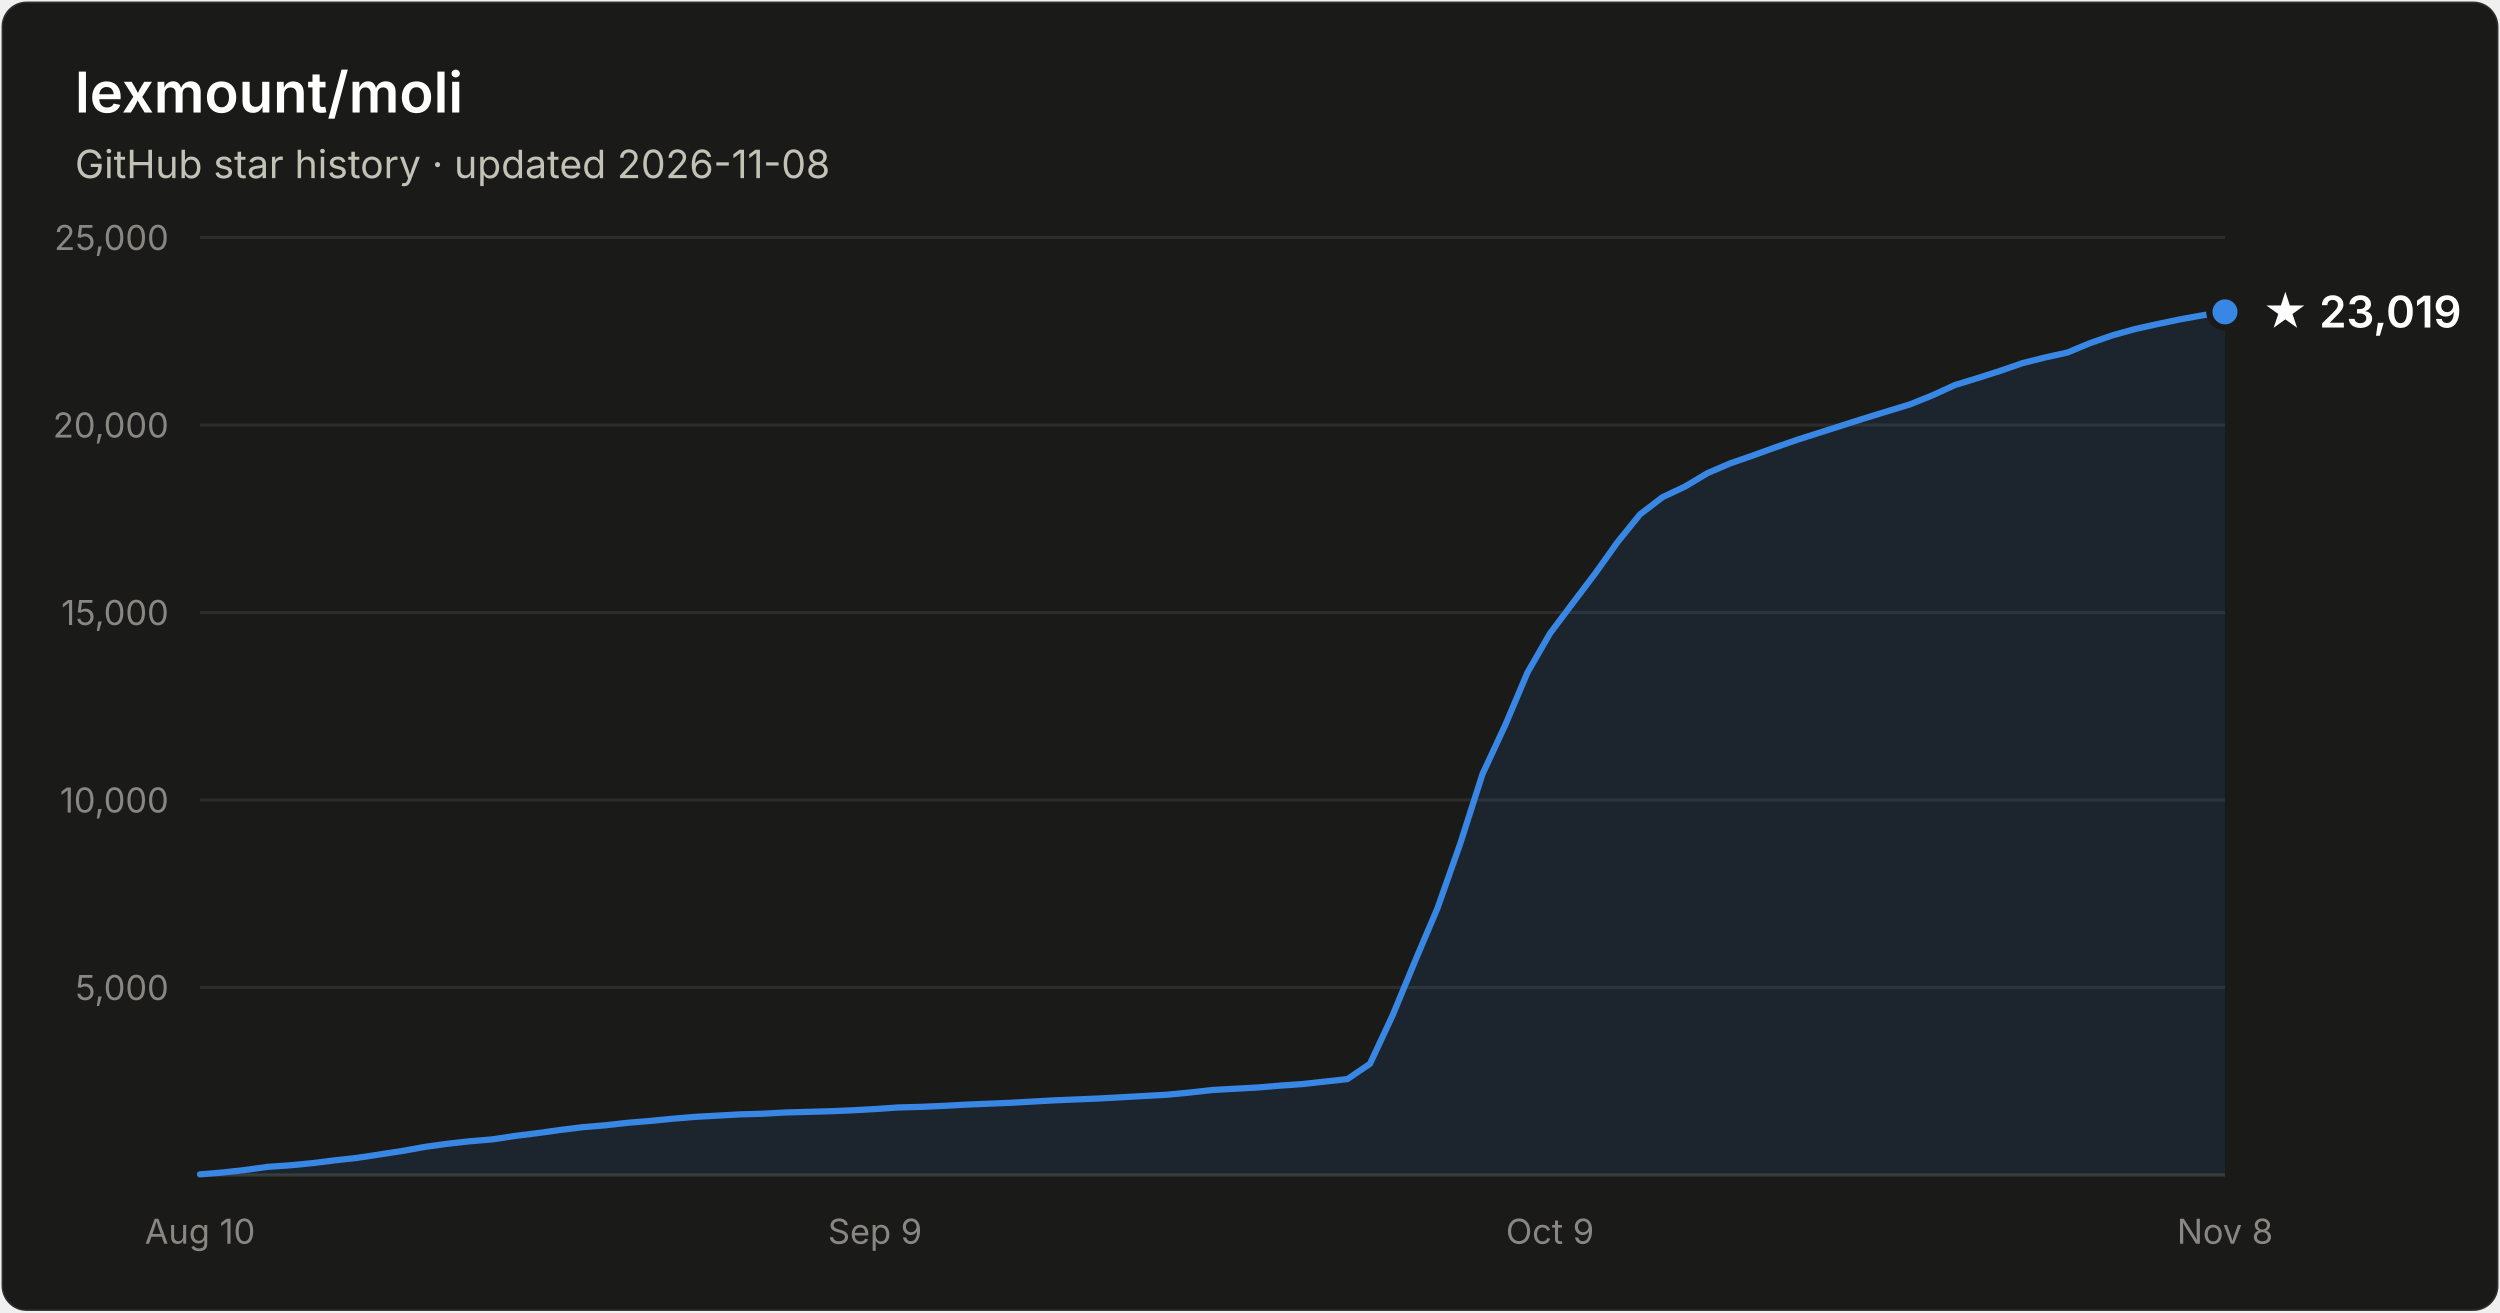
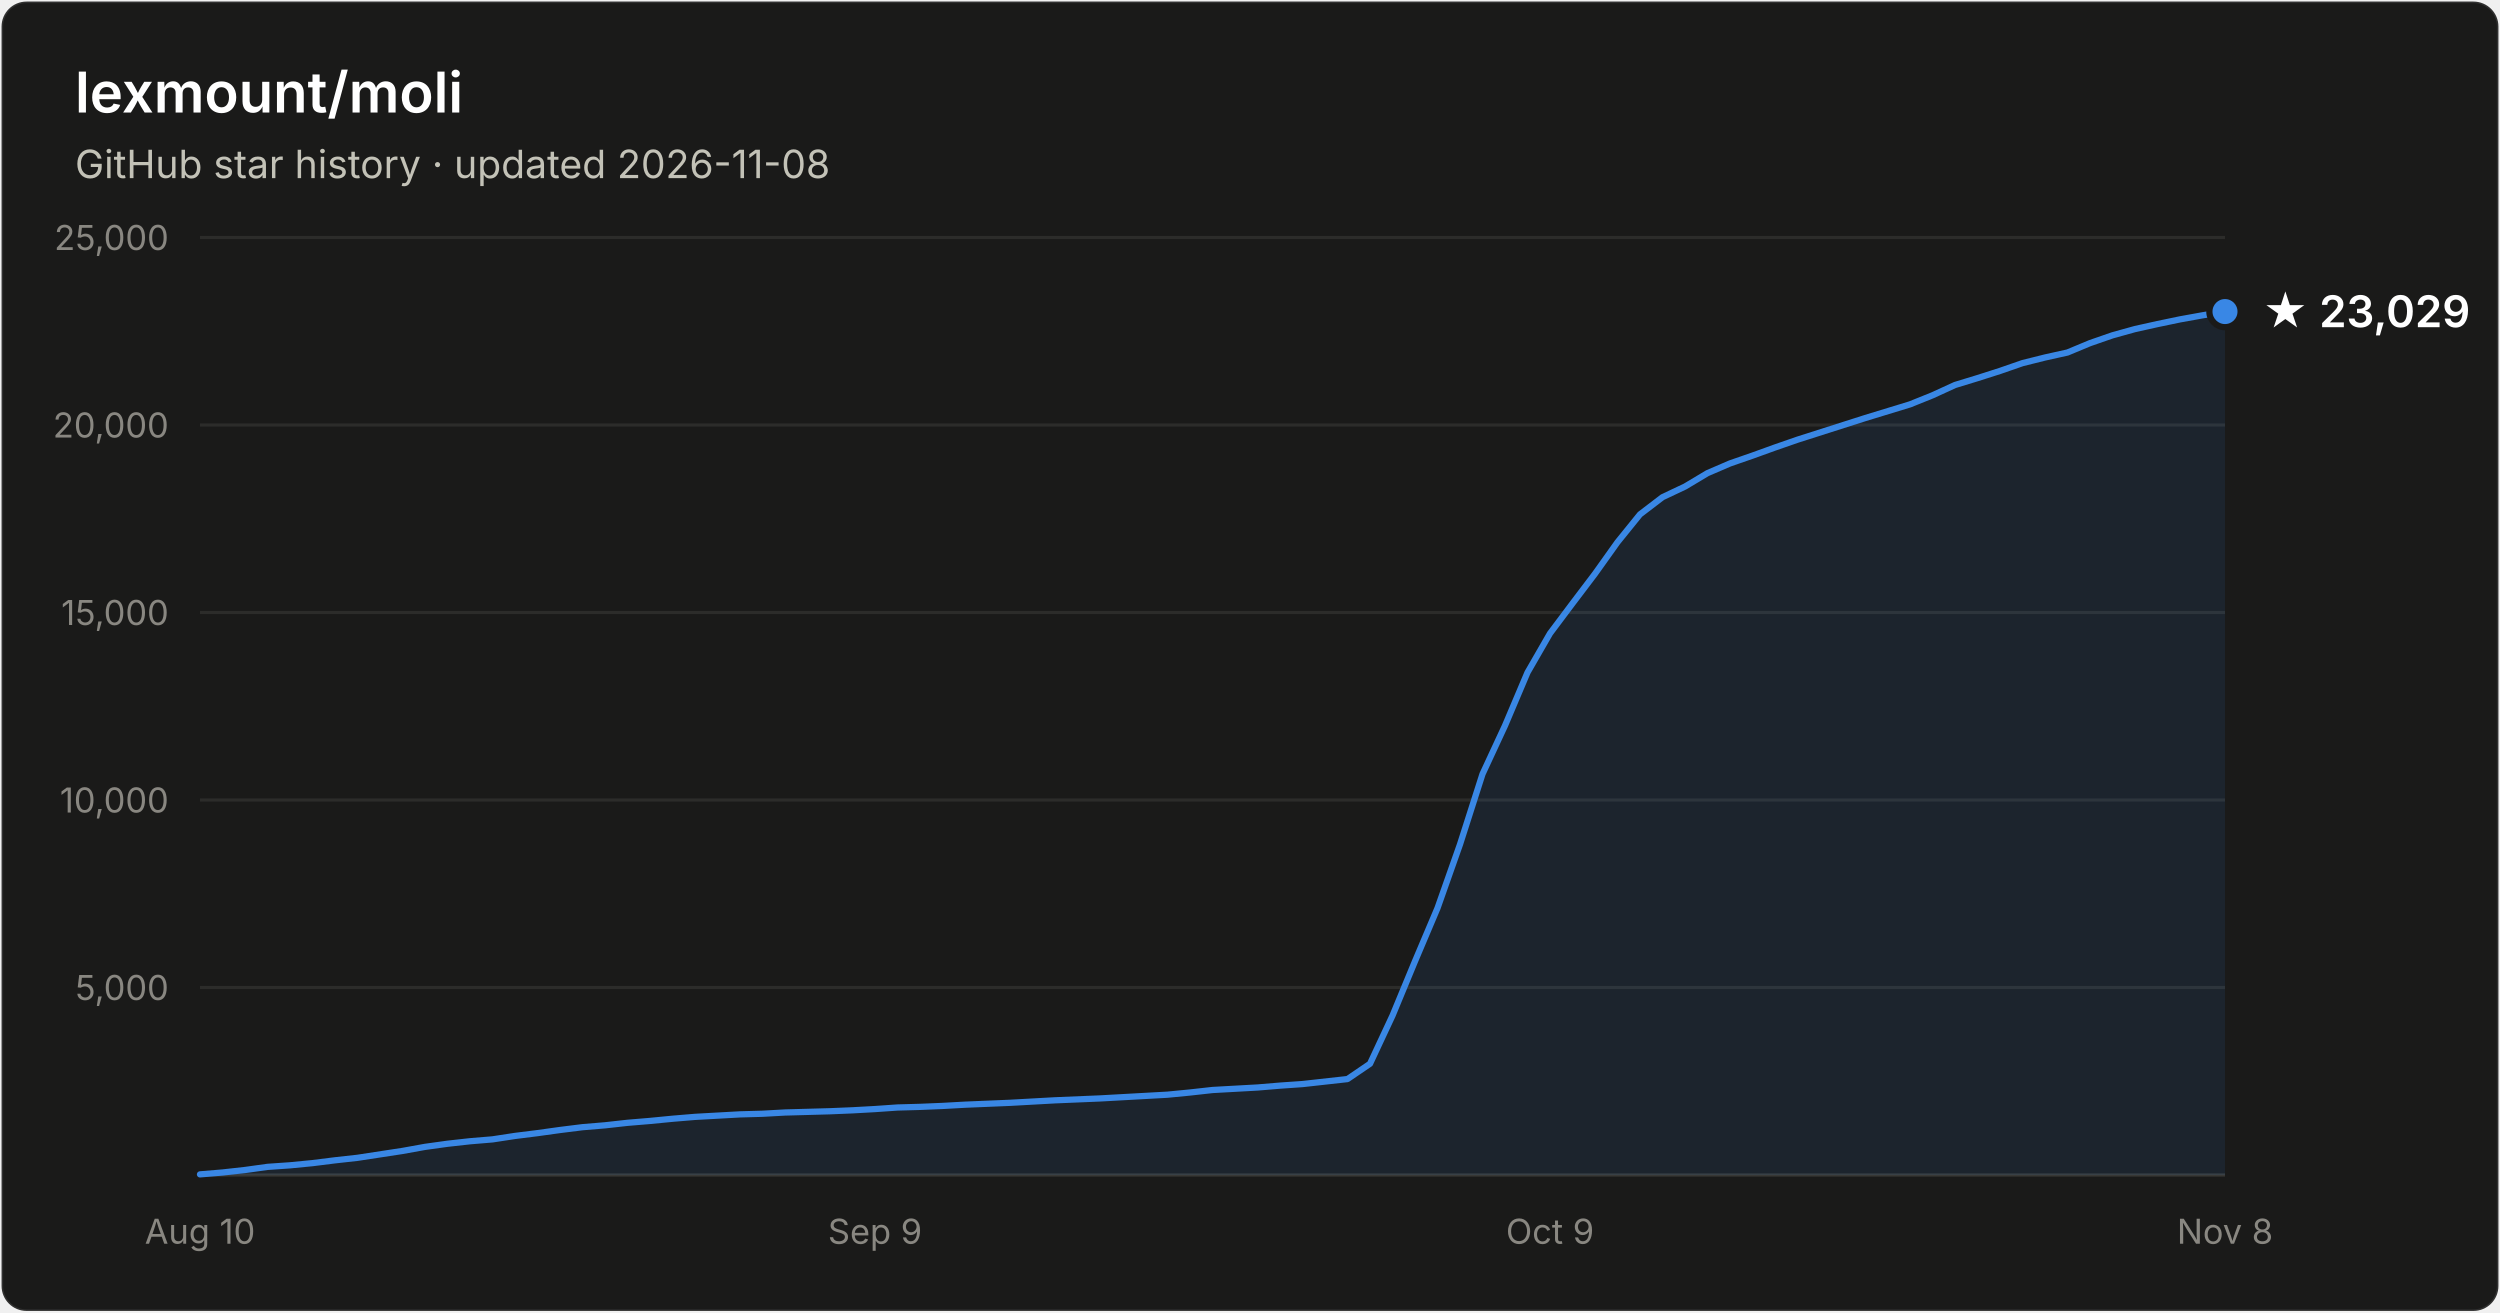
- <svg xmlns="http://www.w3.org/2000/svg" width="800" height="420" viewBox="0 0 800 420" font-family="system-ui, -apple-system, Segoe UI, sans-serif" role="img" aria-label="Star history of lexmount/moli: 23,019 stars as of 2026-11-08">
+ <svg xmlns="http://www.w3.org/2000/svg" width="800" height="420" viewBox="0 0 800 420" font-family="system-ui, -apple-system, Segoe UI, sans-serif" role="img" aria-label="Star history of lexmount/moli: 23,029 stars as of 2026-11-08">
  <rect x="0.5" y="0.5" width="799" height="419" rx="8" fill="#1a1a19" stroke="rgba(255,255,255,0.10)" />
  <text x="24" y="36" fill="#ffffff" font-size="18" font-weight="600">lexmount/moli</text>
  <text x="24" y="57" fill="#c3c2b7" font-size="12.5">GitHub star history · updated 2026-11-08</text>
  <line x1="64" y1="316.0" x2="712" y2="316.0" stroke="#2c2c2a" stroke-width="1" />
  <text x="54" y="320.0" text-anchor="end" fill="#898781" font-size="11" style="font-variant-numeric:tabular-nums">5,000</text>
  <line x1="64" y1="256.0" x2="712" y2="256.0" stroke="#2c2c2a" stroke-width="1" />
  <text x="54" y="260.0" text-anchor="end" fill="#898781" font-size="11" style="font-variant-numeric:tabular-nums">10,000</text>
  <line x1="64" y1="196.0" x2="712" y2="196.0" stroke="#2c2c2a" stroke-width="1" />
  <text x="54" y="200.0" text-anchor="end" fill="#898781" font-size="11" style="font-variant-numeric:tabular-nums">15,000</text>
  <line x1="64" y1="136.0" x2="712" y2="136.0" stroke="#2c2c2a" stroke-width="1" />
  <text x="54" y="140.0" text-anchor="end" fill="#898781" font-size="11" style="font-variant-numeric:tabular-nums">20,000</text>
  <line x1="64" y1="76.0" x2="712" y2="76.0" stroke="#2c2c2a" stroke-width="1" />
  <text x="54" y="80.0" text-anchor="end" fill="#898781" font-size="11" style="font-variant-numeric:tabular-nums">25,000</text>
  <line x1="64" y1="376" x2="712" y2="376" stroke="#383835" stroke-width="1" />
  <text x="64.0" y="398" text-anchor="middle" fill="#898781" font-size="11" style="font-variant-numeric:tabular-nums">Aug 10</text>
  <text x="280.0" y="398" text-anchor="middle" fill="#898781" font-size="11" style="font-variant-numeric:tabular-nums">Sep 9</text>
  <text x="496.0" y="398" text-anchor="middle" fill="#898781" font-size="11" style="font-variant-numeric:tabular-nums">Oct 9</text>
  <text x="712.0" y="398" text-anchor="middle" fill="#898781" font-size="11" style="font-variant-numeric:tabular-nums">Nov 8</text>
-   <path d="M64.0 375.8 L71.2 375.2 L78.4 374.4 L85.6 373.4 L92.8 372.9 L100.0 372.2 L107.2 371.3 L114.4 370.5 L121.6 369.4 L128.8 368.3 L136.0 367.0 L143.2 366.0 L150.4 365.2 L157.6 364.6 L164.8 363.5 L172.0 362.6 L179.2 361.6 L186.4 360.7 L193.6 360.1 L200.8 359.3 L208.0 358.7 L215.2 358.0 L222.4 357.4 L229.6 357.0 L236.8 356.6 L244.0 356.4 L251.2 356.0 L258.4 355.8 L265.6 355.6 L272.8 355.3 L280.0 354.9 L287.2 354.4 L294.4 354.2 L301.6 353.9 L308.8 353.5 L316.0 353.2 L323.2 352.9 L330.4 352.5 L337.6 352.1 L344.8 351.8 L352.0 351.5 L359.2 351.1 L366.4 350.7 L373.6 350.3 L380.8 349.6 L388.0 348.8 L395.2 348.4 L402.4 348.0 L409.6 347.4 L416.8 346.9 L424.0 346.1 L431.2 345.3 L438.4 340.4 L445.6 325.0 L452.8 307.6 L460.0 290.6 L467.2 270.2 L474.4 247.7 L481.6 232.2 L488.8 215.2 L496.0 202.7 L503.2 193.1 L510.4 183.6 L517.6 173.5 L524.8 164.6 L532.0 159.1 L539.2 155.7 L546.4 151.4 L553.6 148.3 L560.8 145.8 L568.0 143.2 L575.2 140.7 L582.4 138.4 L589.6 136.1 L596.8 133.8 L604.0 131.6 L611.2 129.4 L618.4 126.5 L625.6 123.2 L632.8 121.0 L640.0 118.7 L647.2 116.2 L654.4 114.4 L661.6 112.8 L668.8 109.8 L676.0 107.3 L683.2 105.3 L690.4 103.7 L697.6 102.2 L704.8 100.9 L712.0 99.8 L712.0 376 L64.0 376 Z" fill="#3987e5" fill-opacity="0.1" />
-   <path d="M64.0 375.8 L71.2 375.2 L78.4 374.4 L85.6 373.4 L92.8 372.9 L100.0 372.2 L107.2 371.3 L114.4 370.5 L121.6 369.4 L128.8 368.3 L136.0 367.0 L143.2 366.0 L150.4 365.2 L157.6 364.6 L164.8 363.5 L172.0 362.6 L179.2 361.6 L186.4 360.7 L193.6 360.1 L200.8 359.3 L208.0 358.7 L215.2 358.0 L222.4 357.4 L229.6 357.0 L236.8 356.6 L244.0 356.4 L251.2 356.0 L258.4 355.8 L265.6 355.6 L272.8 355.3 L280.0 354.9 L287.2 354.4 L294.4 354.2 L301.6 353.9 L308.8 353.5 L316.0 353.2 L323.2 352.9 L330.4 352.5 L337.6 352.1 L344.8 351.8 L352.0 351.5 L359.2 351.1 L366.4 350.7 L373.6 350.3 L380.8 349.6 L388.0 348.8 L395.2 348.4 L402.4 348.0 L409.6 347.4 L416.8 346.9 L424.0 346.1 L431.2 345.3 L438.4 340.4 L445.6 325.0 L452.8 307.6 L460.0 290.6 L467.2 270.2 L474.4 247.7 L481.6 232.2 L488.8 215.2 L496.0 202.7 L503.2 193.1 L510.4 183.6 L517.6 173.5 L524.8 164.6 L532.0 159.1 L539.2 155.7 L546.4 151.4 L553.6 148.3 L560.8 145.8 L568.0 143.2 L575.2 140.7 L582.4 138.4 L589.6 136.1 L596.8 133.8 L604.0 131.6 L611.2 129.4 L618.4 126.5 L625.6 123.2 L632.8 121.0 L640.0 118.7 L647.2 116.2 L654.4 114.4 L661.6 112.8 L668.8 109.8 L676.0 107.3 L683.2 105.3 L690.4 103.7 L697.6 102.2 L704.8 100.9 L712.0 99.8" fill="none" stroke="#3987e5" stroke-width="2" stroke-linejoin="round" stroke-linecap="round" />
-   <circle cx="712.0" cy="99.8" r="5" fill="#3987e5" stroke="#1a1a19" stroke-width="2" />
-   <text x="724.0" y="104.8" fill="#ffffff" font-size="14" font-weight="600">★ 23,019</text>
+   <path d="M64.0 375.8 L71.2 375.2 L78.4 374.4 L85.6 373.4 L92.8 372.9 L100.0 372.2 L107.2 371.3 L114.4 370.5 L121.6 369.4 L128.8 368.3 L136.0 367.0 L143.2 366.0 L150.4 365.2 L157.6 364.6 L164.8 363.5 L172.0 362.6 L179.2 361.6 L186.4 360.7 L193.6 360.1 L200.8 359.3 L208.0 358.7 L215.2 358.0 L222.4 357.4 L229.6 357.0 L236.8 356.6 L244.0 356.4 L251.2 356.0 L258.4 355.8 L265.6 355.6 L272.8 355.3 L280.0 354.9 L287.2 354.4 L294.4 354.2 L301.6 353.9 L308.8 353.5 L316.0 353.2 L323.2 352.9 L330.4 352.5 L337.6 352.1 L344.8 351.8 L352.0 351.5 L359.2 351.1 L366.4 350.7 L373.6 350.3 L380.8 349.6 L388.0 348.8 L395.2 348.4 L402.4 348.0 L409.6 347.4 L416.8 346.9 L424.0 346.1 L431.2 345.3 L438.4 340.4 L445.6 325.0 L452.8 307.6 L460.0 290.6 L467.2 270.2 L474.4 247.7 L481.6 232.2 L488.8 215.2 L496.0 202.7 L503.2 193.1 L510.4 183.6 L517.6 173.5 L524.8 164.6 L532.0 159.1 L539.2 155.7 L546.4 151.4 L553.6 148.3 L560.8 145.8 L568.0 143.2 L575.2 140.7 L582.4 138.4 L589.6 136.1 L596.8 133.8 L604.0 131.6 L611.2 129.4 L618.4 126.5 L625.6 123.2 L632.8 121.0 L640.0 118.7 L647.2 116.2 L654.4 114.4 L661.6 112.8 L668.8 109.8 L676.0 107.3 L683.2 105.3 L690.4 103.7 L697.6 102.2 L704.8 100.9 L712.0 99.7 L712.0 376 L64.0 376 Z" fill="#3987e5" fill-opacity="0.1" />
+   <path d="M64.0 375.8 L71.2 375.2 L78.4 374.4 L85.6 373.4 L92.8 372.9 L100.0 372.2 L107.2 371.3 L114.4 370.5 L121.6 369.4 L128.8 368.3 L136.0 367.0 L143.2 366.0 L150.4 365.2 L157.6 364.6 L164.8 363.5 L172.0 362.6 L179.2 361.6 L186.4 360.7 L193.6 360.1 L200.8 359.3 L208.0 358.7 L215.2 358.0 L222.4 357.4 L229.6 357.0 L236.8 356.6 L244.0 356.4 L251.2 356.0 L258.4 355.8 L265.6 355.6 L272.8 355.3 L280.0 354.9 L287.2 354.4 L294.4 354.2 L301.6 353.9 L308.8 353.5 L316.0 353.2 L323.2 352.9 L330.4 352.5 L337.6 352.1 L344.8 351.8 L352.0 351.5 L359.2 351.1 L366.4 350.7 L373.6 350.3 L380.8 349.6 L388.0 348.8 L395.2 348.4 L402.4 348.0 L409.6 347.4 L416.8 346.9 L424.0 346.1 L431.2 345.3 L438.4 340.4 L445.6 325.0 L452.8 307.6 L460.0 290.6 L467.2 270.2 L474.4 247.7 L481.6 232.2 L488.8 215.2 L496.0 202.7 L503.2 193.1 L510.4 183.6 L517.6 173.5 L524.8 164.6 L532.0 159.1 L539.2 155.7 L546.4 151.4 L553.6 148.3 L560.8 145.8 L568.0 143.2 L575.2 140.7 L582.4 138.4 L589.6 136.1 L596.8 133.8 L604.0 131.6 L611.2 129.4 L618.4 126.5 L625.6 123.2 L632.8 121.0 L640.0 118.7 L647.2 116.2 L654.4 114.4 L661.6 112.8 L668.8 109.8 L676.0 107.3 L683.2 105.3 L690.4 103.7 L697.6 102.2 L704.8 100.9 L712.0 99.7" fill="none" stroke="#3987e5" stroke-width="2" stroke-linejoin="round" stroke-linecap="round" />
+   <circle cx="712.0" cy="99.7" r="5" fill="#3987e5" stroke="#1a1a19" stroke-width="2" />
+   <text x="724.0" y="104.7" fill="#ffffff" font-size="14" font-weight="600">★ 23,029</text>
</svg>
